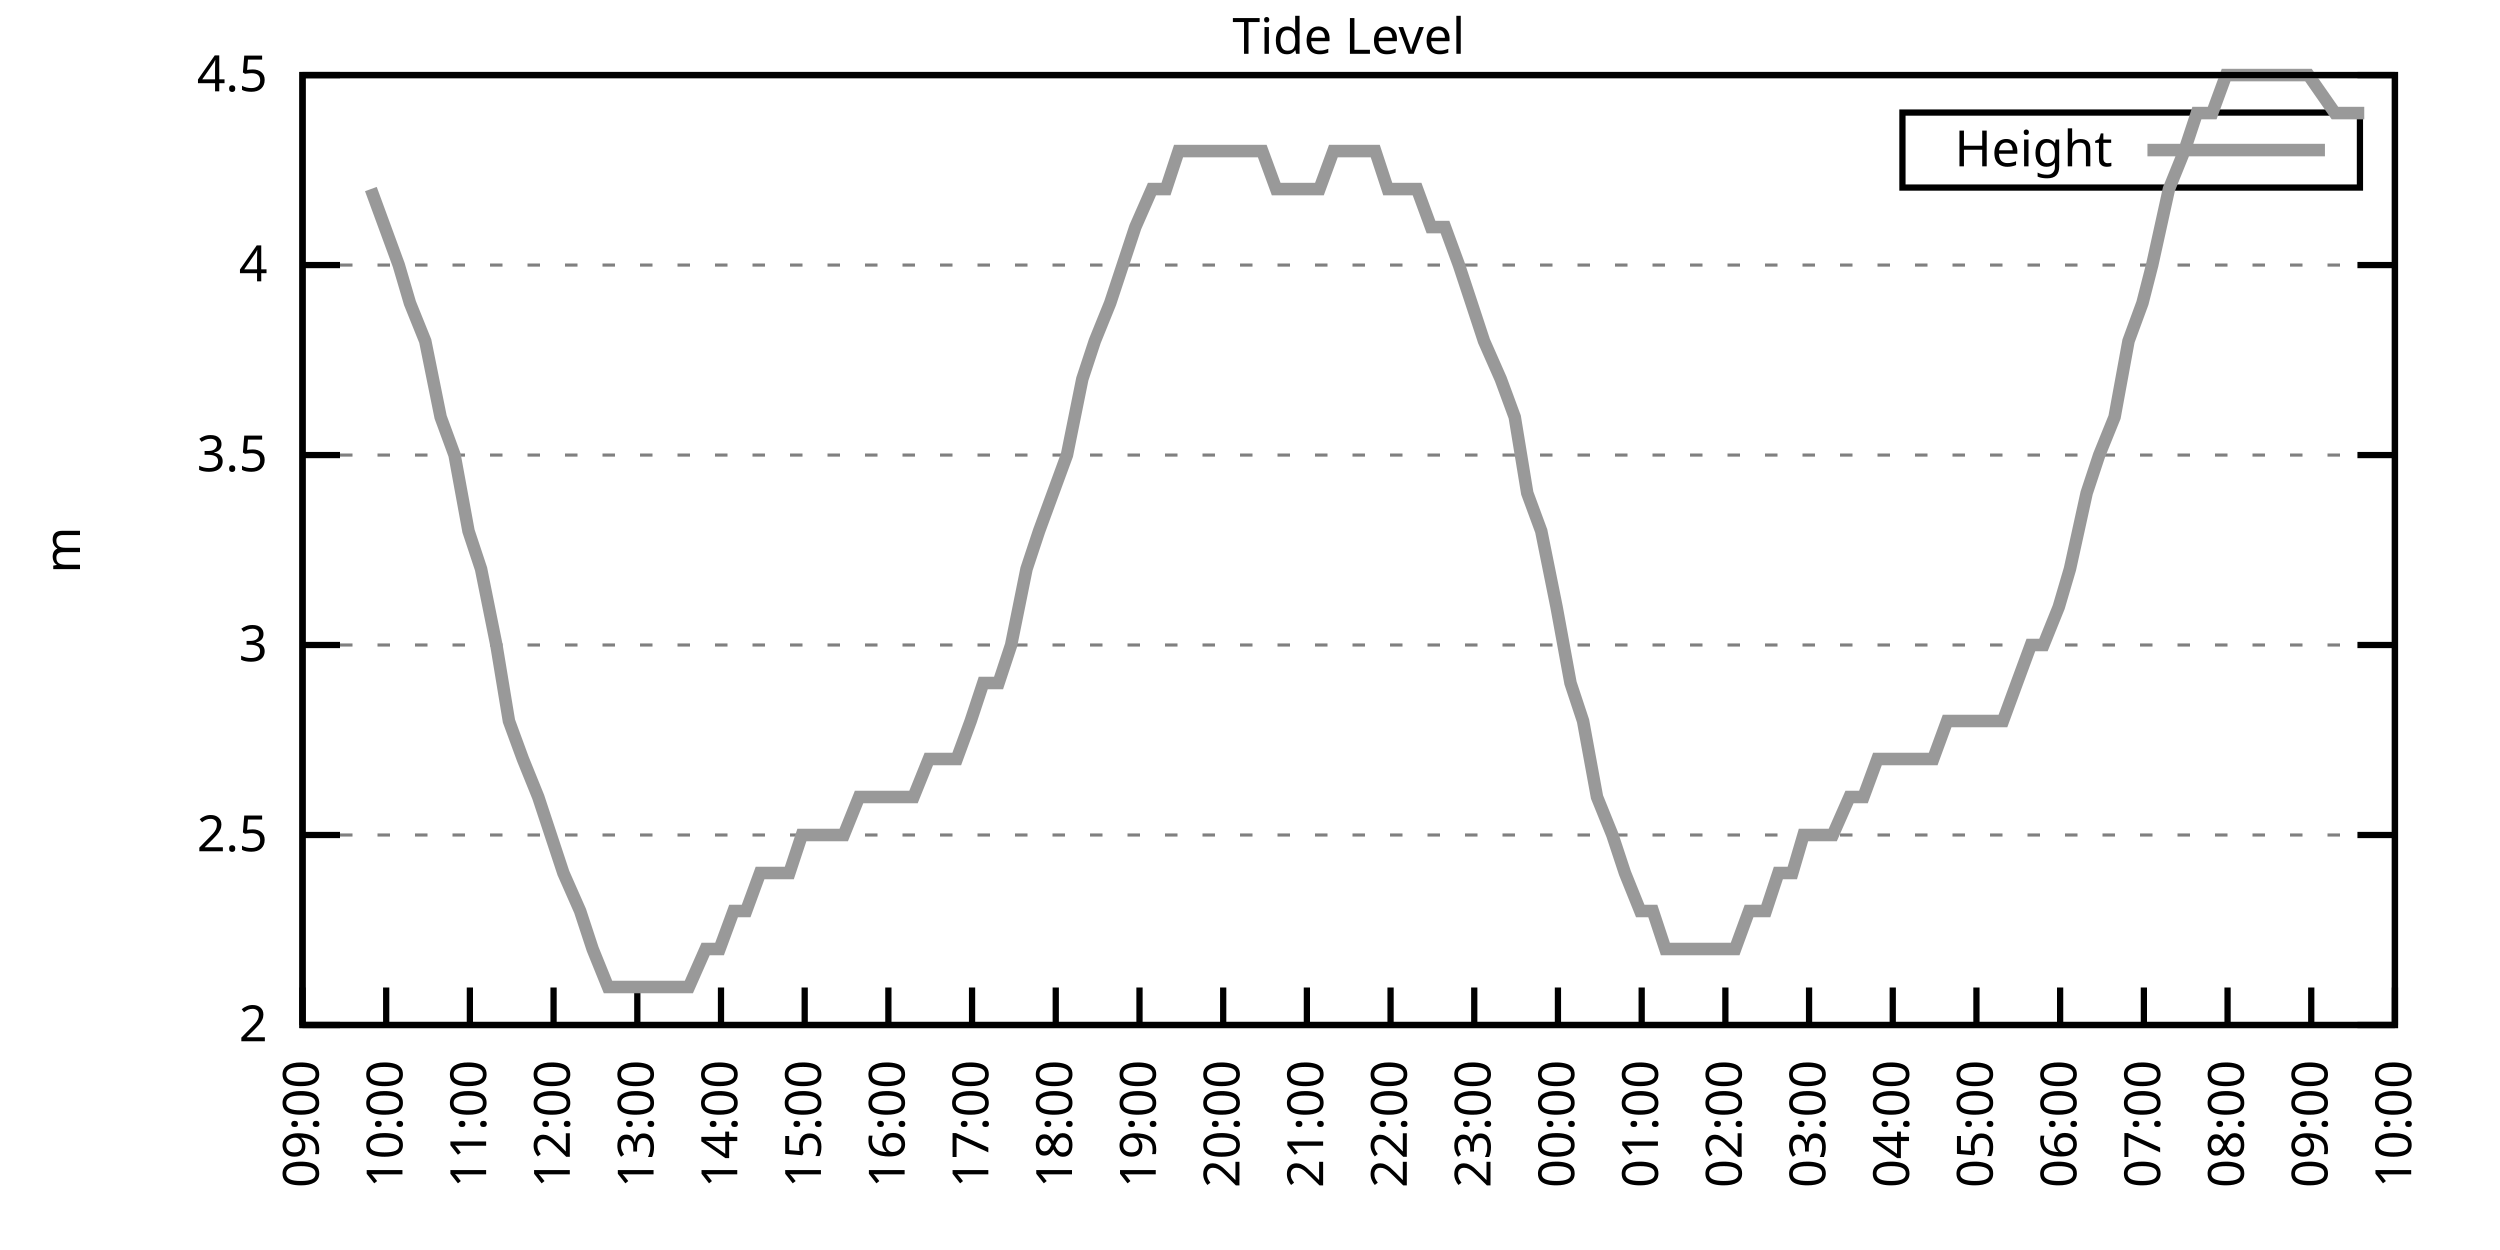
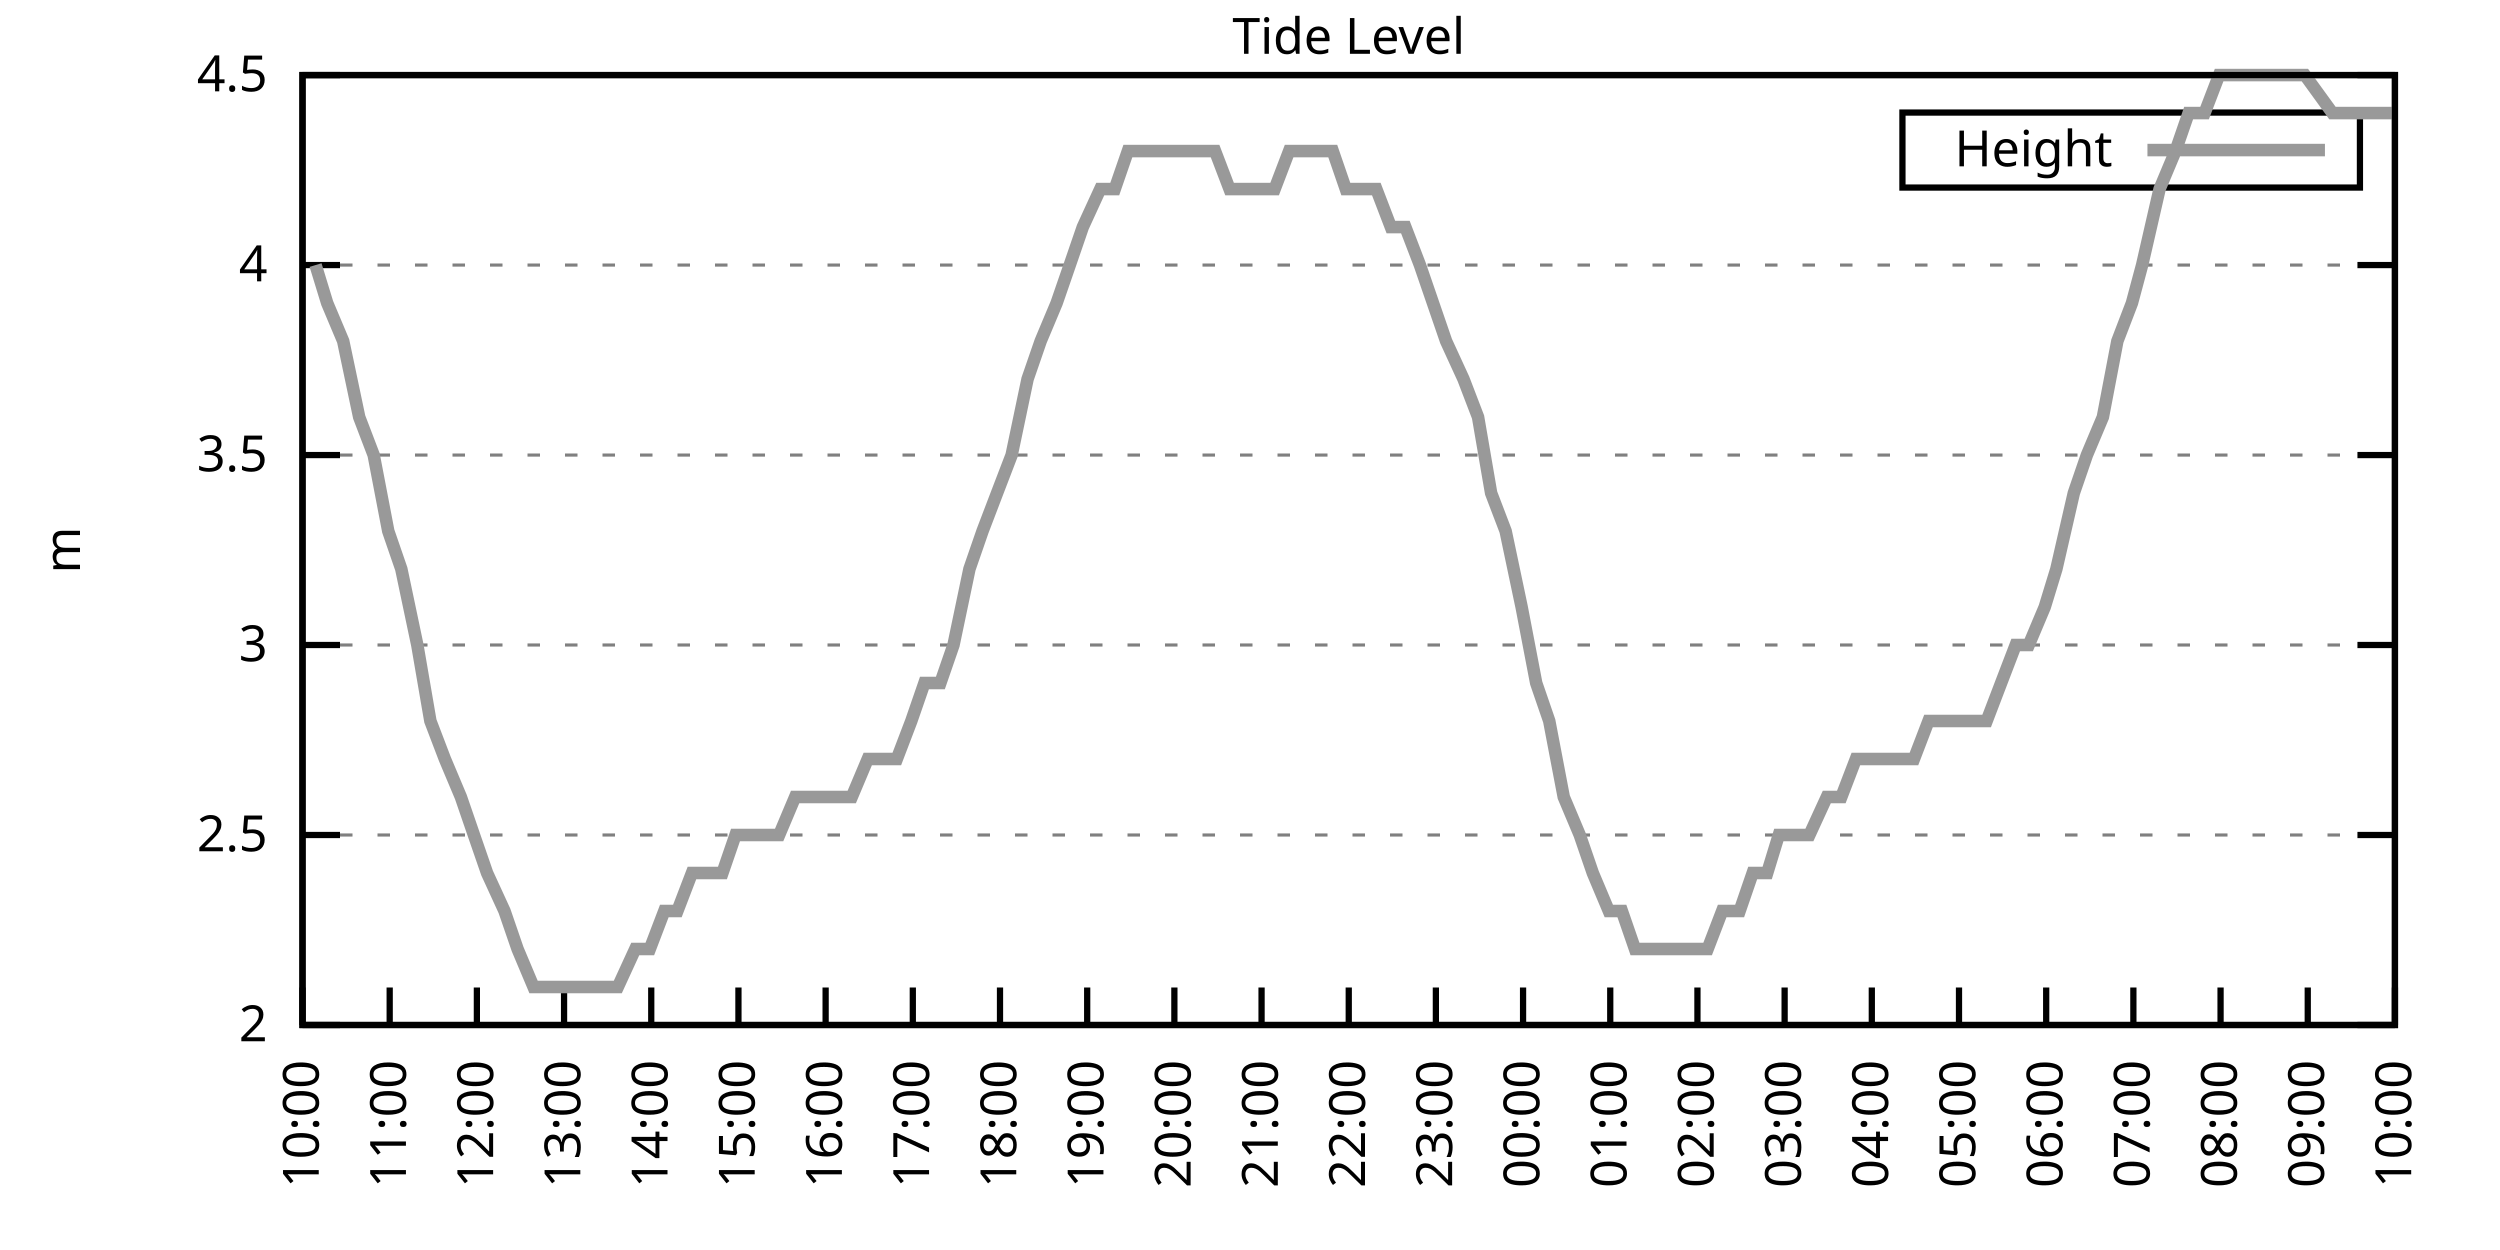
<svg xmlns="http://www.w3.org/2000/svg" xmlns:xlink="http://www.w3.org/1999/xlink" width="400" height="200" viewBox="0 0 400 200">
  <g id="gnuplot_canvas">
    <rect x="0" y="0" width="400" height="200" fill="none" />
    <defs>
      <circle id="gpDot" r="0.5" stroke-width="0.5" stroke="currentColor" />
      <path id="gpPt0" stroke-width="0.333" stroke="currentColor" d="M-1,0 h2 M0,-1 v2" />
      <path id="gpPt1" stroke-width="0.333" stroke="currentColor" d="M-1,-1 L1,1 M1,-1 L-1,1" />
      <path id="gpPt2" stroke-width="0.333" stroke="currentColor" d="M-1,0 L1,0 M0,-1 L0,1 M-1,-1 L1,1 M-1,1 L1,-1" />
      <rect id="gpPt3" stroke-width="0.333" stroke="currentColor" x="-1" y="-1" width="2" height="2" />
      <rect id="gpPt4" stroke-width="0.333" stroke="currentColor" fill="currentColor" x="-1" y="-1" width="2" height="2" />
      <circle id="gpPt5" stroke-width="0.333" stroke="currentColor" cx="0" cy="0" r="1" />
      <use xlink:href="#gpPt5" id="gpPt6" fill="currentColor" stroke="none" />
      <path id="gpPt7" stroke-width="0.333" stroke="currentColor" d="M0,-1.33 L-1.33,0.67 L1.33,0.67 z" />
      <use xlink:href="#gpPt7" id="gpPt8" fill="currentColor" stroke="none" />
      <use xlink:href="#gpPt7" id="gpPt9" stroke="currentColor" transform="rotate(180)" />
      <use xlink:href="#gpPt9" id="gpPt10" fill="currentColor" stroke="none" />
      <use xlink:href="#gpPt3" id="gpPt11" stroke="currentColor" transform="rotate(45)" />
      <use xlink:href="#gpPt11" id="gpPt12" fill="currentColor" stroke="none" />
      <path id="gpPt13" stroke-width="0.333" stroke="currentColor" d="M0,1.330 L1.265,0.411 L0.782,-1.067 L-0.782,-1.076 L-1.265,0.411 z" />
      <use xlink:href="#gpPt13" id="gpPt14" fill="currentColor" stroke="none" />
      <filter id="textbox" filterUnits="objectBoundingBox" x="0" y="0" height="1" width="1">
        <feFlood flood-color="white" flood-opacity="1" result="bgnd" />
        <feComposite in="SourceGraphic" in2="bgnd" operator="atop" />
      </filter>
      <filter id="greybox" filterUnits="objectBoundingBox" x="0" y="0" height="1" width="1">
        <feFlood flood-color="lightgrey" flood-opacity="1" result="grey" />
        <feComposite in="SourceGraphic" in2="grey" operator="atop" />
      </filter>
    </defs>
    <g fill="none" color="white" stroke="currentColor" stroke-width="1.00" stroke-linecap="butt" stroke-linejoin="miter">
</g>
    <g fill="none" color="black" stroke="currentColor" stroke-width="1.00" stroke-linecap="butt" stroke-linejoin="miter">
      <g stroke="none" shape-rendering="crispEdges">
        <polygon fill="rgb(255, 255, 255)" points="48.40,164.00 383.18,164.00 383.18,12.02 48.40,12.02 " />
      </g>
    </g>
    <g fill="none" color="black" stroke="currentColor" stroke-width="1.00" stroke-linecap="butt" stroke-linejoin="miter">
</g>
    <g fill="none" color="black" stroke="black" stroke-width="0.50" stroke-linecap="butt" stroke-linejoin="miter">
</g>
    <g fill="none" color="gray" stroke="currentColor" stroke-width="0.50" stroke-linecap="butt" stroke-linejoin="miter">
      <path stroke="gray" stroke-dasharray="2,4" class="gridline" d="M48.40,164.00 L383.19,164.00  " />
    </g>
    <g fill="none" color="gray" stroke="gray" stroke-width="1.00" stroke-linecap="butt" stroke-linejoin="miter">
</g>
    <g fill="none" color="black" stroke="currentColor" stroke-width="1.00" stroke-linecap="butt" stroke-linejoin="miter">
      <path stroke="black" d="M48.40,164.00 L54.40,164.00 M383.19,164.00 L377.19,164.00  " />
      <g transform="translate(42.80,166.60)" stroke="none" fill="black" font-family="Sans" font-size="8.00" text-anchor="end">
        <text>
          <tspan font-family="Sans"> 2</tspan>
        </text>
      </g>
    </g>
    <g fill="none" color="black" stroke="currentColor" stroke-width="1.00" stroke-linecap="butt" stroke-linejoin="miter">
</g>
    <g fill="none" color="black" stroke="black" stroke-width="0.50" stroke-linecap="butt" stroke-linejoin="miter">
</g>
    <g fill="none" color="gray" stroke="currentColor" stroke-width="0.50" stroke-linecap="butt" stroke-linejoin="miter">
      <path stroke="gray" stroke-dasharray="2,4" class="gridline" d="M48.40,133.60 L383.19,133.60  " />
    </g>
    <g fill="none" color="gray" stroke="gray" stroke-width="1.00" stroke-linecap="butt" stroke-linejoin="miter">
</g>
    <g fill="none" color="black" stroke="currentColor" stroke-width="1.00" stroke-linecap="butt" stroke-linejoin="miter">
      <path stroke="black" d="M48.40,133.60 L54.40,133.60 M383.19,133.60 L377.19,133.60  " />
      <g transform="translate(42.80,136.20)" stroke="none" fill="black" font-family="Sans" font-size="8.00" text-anchor="end">
        <text>
          <tspan font-family="Sans"> 2.5</tspan>
        </text>
      </g>
    </g>
    <g fill="none" color="black" stroke="currentColor" stroke-width="1.00" stroke-linecap="butt" stroke-linejoin="miter">
</g>
    <g fill="none" color="black" stroke="black" stroke-width="0.50" stroke-linecap="butt" stroke-linejoin="miter">
</g>
    <g fill="none" color="gray" stroke="currentColor" stroke-width="0.50" stroke-linecap="butt" stroke-linejoin="miter">
      <path stroke="gray" stroke-dasharray="2,4" class="gridline" d="M48.40,103.20 L383.19,103.20  " />
    </g>
    <g fill="none" color="gray" stroke="gray" stroke-width="1.00" stroke-linecap="butt" stroke-linejoin="miter">
</g>
    <g fill="none" color="black" stroke="currentColor" stroke-width="1.00" stroke-linecap="butt" stroke-linejoin="miter">
      <path stroke="black" d="M48.40,103.20 L54.40,103.20 M383.19,103.20 L377.19,103.20  " />
      <g transform="translate(42.80,105.80)" stroke="none" fill="black" font-family="Sans" font-size="8.00" text-anchor="end">
        <text>
          <tspan font-family="Sans"> 3</tspan>
        </text>
      </g>
    </g>
    <g fill="none" color="black" stroke="currentColor" stroke-width="1.00" stroke-linecap="butt" stroke-linejoin="miter">
</g>
    <g fill="none" color="black" stroke="black" stroke-width="0.50" stroke-linecap="butt" stroke-linejoin="miter">
</g>
    <g fill="none" color="gray" stroke="currentColor" stroke-width="0.50" stroke-linecap="butt" stroke-linejoin="miter">
      <path stroke="gray" stroke-dasharray="2,4" class="gridline" d="M48.40,72.81 L383.19,72.81  " />
    </g>
    <g fill="none" color="gray" stroke="gray" stroke-width="1.00" stroke-linecap="butt" stroke-linejoin="miter">
</g>
    <g fill="none" color="black" stroke="currentColor" stroke-width="1.00" stroke-linecap="butt" stroke-linejoin="miter">
      <path stroke="black" d="M48.40,72.81 L54.40,72.81 M383.19,72.81 L377.19,72.81  " />
      <g transform="translate(42.80,75.41)" stroke="none" fill="black" font-family="Sans" font-size="8.00" text-anchor="end">
        <text>
          <tspan font-family="Sans"> 3.5</tspan>
        </text>
      </g>
    </g>
    <g fill="none" color="black" stroke="currentColor" stroke-width="1.00" stroke-linecap="butt" stroke-linejoin="miter">
</g>
    <g fill="none" color="black" stroke="black" stroke-width="0.50" stroke-linecap="butt" stroke-linejoin="miter">
</g>
    <g fill="none" color="gray" stroke="currentColor" stroke-width="0.50" stroke-linecap="butt" stroke-linejoin="miter">
      <path stroke="gray" stroke-dasharray="2,4" class="gridline" d="M48.40,42.41 L383.19,42.41  " />
    </g>
    <g fill="none" color="gray" stroke="gray" stroke-width="1.00" stroke-linecap="butt" stroke-linejoin="miter">
</g>
    <g fill="none" color="black" stroke="currentColor" stroke-width="1.00" stroke-linecap="butt" stroke-linejoin="miter">
      <path stroke="black" d="M48.40,42.41 L54.40,42.41 M383.19,42.41 L377.19,42.41  " />
      <g transform="translate(42.80,45.01)" stroke="none" fill="black" font-family="Sans" font-size="8.00" text-anchor="end">
        <text>
          <tspan font-family="Sans"> 4</tspan>
        </text>
      </g>
    </g>
    <g fill="none" color="black" stroke="currentColor" stroke-width="1.00" stroke-linecap="butt" stroke-linejoin="miter">
</g>
    <g fill="none" color="black" stroke="black" stroke-width="0.50" stroke-linecap="butt" stroke-linejoin="miter">
</g>
    <g fill="none" color="gray" stroke="currentColor" stroke-width="0.50" stroke-linecap="butt" stroke-linejoin="miter">
      <path stroke="gray" stroke-dasharray="2,4" class="gridline" d="M48.40,12.01 L383.19,12.01  " />
    </g>
    <g fill="none" color="gray" stroke="gray" stroke-width="1.00" stroke-linecap="butt" stroke-linejoin="miter">
</g>
    <g fill="none" color="black" stroke="currentColor" stroke-width="1.00" stroke-linecap="butt" stroke-linejoin="miter">
      <path stroke="black" d="M48.40,12.01 L54.40,12.01 M383.19,12.01 L377.19,12.01  " />
      <g transform="translate(42.80,14.61)" stroke="none" fill="black" font-family="Sans" font-size="8.00" text-anchor="end">
        <text>
          <tspan font-family="Sans"> 4.5</tspan>
        </text>
      </g>
    </g>
    <g fill="none" color="black" stroke="currentColor" stroke-width="1.00" stroke-linecap="butt" stroke-linejoin="miter">
      <path stroke="black" d="M48.40,164.00 L48.40,158.00  " />
      <g transform="translate(51.00,169.60) rotate(270.00)" stroke="none" fill="black" font-family="Sans" font-size="8.00" text-anchor="end">
        <text>
-           <tspan font-family="Sans">09:00</tspan>
-         </text>
-       </g>
-     </g>
-     <g fill="none" color="black" stroke="currentColor" stroke-width="1.00" stroke-linecap="butt" stroke-linejoin="miter">
-       <path stroke="black" d="M61.79,164.00 L61.79,158.00  " />
-       <g transform="translate(64.39,169.60) rotate(270.00)" stroke="none" fill="black" font-family="Sans" font-size="8.00" text-anchor="end">
-         <text>
          <tspan font-family="Sans">10:00</tspan>
        </text>
      </g>
    </g>
    <g fill="none" color="black" stroke="currentColor" stroke-width="1.00" stroke-linecap="butt" stroke-linejoin="miter">
-       <path stroke="black" d="M75.18,164.00 L75.18,158.00  " />
-       <g transform="translate(77.78,169.60) rotate(270.00)" stroke="none" fill="black" font-family="Sans" font-size="8.00" text-anchor="end">
+       <path stroke="black" d="M62.35,164.00 L62.35,158.00  " />
+       <g transform="translate(64.95,169.60) rotate(270.00)" stroke="none" fill="black" font-family="Sans" font-size="8.00" text-anchor="end">
        <text>
          <tspan font-family="Sans">11:00</tspan>
        </text>
      </g>
    </g>
    <g fill="none" color="black" stroke="currentColor" stroke-width="1.00" stroke-linecap="butt" stroke-linejoin="miter">
-       <path stroke="black" d="M88.57,164.00 L88.57,158.00  " />
-       <g transform="translate(91.17,169.60) rotate(270.00)" stroke="none" fill="black" font-family="Sans" font-size="8.00" text-anchor="end">
+       <path stroke="black" d="M76.30,164.00 L76.30,158.00  " />
+       <g transform="translate(78.90,169.60) rotate(270.00)" stroke="none" fill="black" font-family="Sans" font-size="8.00" text-anchor="end">
        <text>
          <tspan font-family="Sans">12:00</tspan>
        </text>
      </g>
    </g>
    <g fill="none" color="black" stroke="currentColor" stroke-width="1.00" stroke-linecap="butt" stroke-linejoin="miter">
-       <path stroke="black" d="M101.97,164.00 L101.97,158.00  " />
-       <g transform="translate(104.57,169.60) rotate(270.00)" stroke="none" fill="black" font-family="Sans" font-size="8.00" text-anchor="end">
+       <path stroke="black" d="M90.25,164.00 L90.25,158.00  " />
+       <g transform="translate(92.85,169.60) rotate(270.00)" stroke="none" fill="black" font-family="Sans" font-size="8.00" text-anchor="end">
        <text>
          <tspan font-family="Sans">13:00</tspan>
        </text>
      </g>
    </g>
    <g fill="none" color="black" stroke="currentColor" stroke-width="1.00" stroke-linecap="butt" stroke-linejoin="miter">
-       <path stroke="black" d="M115.36,164.00 L115.36,158.00  " />
-       <g transform="translate(117.96,169.60) rotate(270.00)" stroke="none" fill="black" font-family="Sans" font-size="8.00" text-anchor="end">
+       <path stroke="black" d="M104.20,164.00 L104.20,158.00  " />
+       <g transform="translate(106.80,169.60) rotate(270.00)" stroke="none" fill="black" font-family="Sans" font-size="8.00" text-anchor="end">
        <text>
          <tspan font-family="Sans">14:00</tspan>
        </text>
      </g>
    </g>
    <g fill="none" color="black" stroke="currentColor" stroke-width="1.00" stroke-linecap="butt" stroke-linejoin="miter">
-       <path stroke="black" d="M128.75,164.00 L128.75,158.00  " />
-       <g transform="translate(131.35,169.60) rotate(270.00)" stroke="none" fill="black" font-family="Sans" font-size="8.00" text-anchor="end">
+       <path stroke="black" d="M118.15,164.00 L118.15,158.00  " />
+       <g transform="translate(120.75,169.60) rotate(270.00)" stroke="none" fill="black" font-family="Sans" font-size="8.00" text-anchor="end">
        <text>
          <tspan font-family="Sans">15:00</tspan>
        </text>
      </g>
    </g>
    <g fill="none" color="black" stroke="currentColor" stroke-width="1.00" stroke-linecap="butt" stroke-linejoin="miter">
-       <path stroke="black" d="M142.14,164.00 L142.14,158.00  " />
-       <g transform="translate(144.74,169.60) rotate(270.00)" stroke="none" fill="black" font-family="Sans" font-size="8.00" text-anchor="end">
+       <path stroke="black" d="M132.10,164.00 L132.10,158.00  " />
+       <g transform="translate(134.70,169.60) rotate(270.00)" stroke="none" fill="black" font-family="Sans" font-size="8.00" text-anchor="end">
        <text>
          <tspan font-family="Sans">16:00</tspan>
        </text>
      </g>
    </g>
    <g fill="none" color="black" stroke="currentColor" stroke-width="1.00" stroke-linecap="butt" stroke-linejoin="miter">
-       <path stroke="black" d="M155.53,164.00 L155.53,158.00  " />
-       <g transform="translate(158.13,169.60) rotate(270.00)" stroke="none" fill="black" font-family="Sans" font-size="8.00" text-anchor="end">
+       <path stroke="black" d="M146.05,164.00 L146.05,158.00  " />
+       <g transform="translate(148.65,169.60) rotate(270.00)" stroke="none" fill="black" font-family="Sans" font-size="8.00" text-anchor="end">
        <text>
          <tspan font-family="Sans">17:00</tspan>
        </text>
      </g>
    </g>
    <g fill="none" color="black" stroke="currentColor" stroke-width="1.00" stroke-linecap="butt" stroke-linejoin="miter">
-       <path stroke="black" d="M168.92,164.00 L168.92,158.00  " />
-       <g transform="translate(171.52,169.60) rotate(270.00)" stroke="none" fill="black" font-family="Sans" font-size="8.00" text-anchor="end">
+       <path stroke="black" d="M160.00,164.00 L160.00,158.00  " />
+       <g transform="translate(162.60,169.60) rotate(270.00)" stroke="none" fill="black" font-family="Sans" font-size="8.00" text-anchor="end">
        <text>
          <tspan font-family="Sans">18:00</tspan>
        </text>
      </g>
    </g>
    <g fill="none" color="black" stroke="currentColor" stroke-width="1.00" stroke-linecap="butt" stroke-linejoin="miter">
-       <path stroke="black" d="M182.32,164.00 L182.32,158.00  " />
-       <g transform="translate(184.92,169.60) rotate(270.00)" stroke="none" fill="black" font-family="Sans" font-size="8.00" text-anchor="end">
+       <path stroke="black" d="M173.95,164.00 L173.95,158.00  " />
+       <g transform="translate(176.55,169.60) rotate(270.00)" stroke="none" fill="black" font-family="Sans" font-size="8.00" text-anchor="end">
        <text>
          <tspan font-family="Sans">19:00</tspan>
        </text>
      </g>
    </g>
    <g fill="none" color="black" stroke="currentColor" stroke-width="1.00" stroke-linecap="butt" stroke-linejoin="miter">
-       <path stroke="black" d="M195.71,164.00 L195.71,158.00  " />
-       <g transform="translate(198.31,169.60) rotate(270.00)" stroke="none" fill="black" font-family="Sans" font-size="8.00" text-anchor="end">
+       <path stroke="black" d="M187.90,164.00 L187.90,158.00  " />
+       <g transform="translate(190.50,169.60) rotate(270.00)" stroke="none" fill="black" font-family="Sans" font-size="8.00" text-anchor="end">
        <text>
          <tspan font-family="Sans">20:00</tspan>
        </text>
      </g>
    </g>
    <g fill="none" color="black" stroke="currentColor" stroke-width="1.00" stroke-linecap="butt" stroke-linejoin="miter">
-       <path stroke="black" d="M209.10,164.00 L209.10,158.00  " />
-       <g transform="translate(211.70,169.60) rotate(270.00)" stroke="none" fill="black" font-family="Sans" font-size="8.00" text-anchor="end">
+       <path stroke="black" d="M201.85,164.00 L201.85,158.00  " />
+       <g transform="translate(204.45,169.60) rotate(270.00)" stroke="none" fill="black" font-family="Sans" font-size="8.00" text-anchor="end">
        <text>
          <tspan font-family="Sans">21:00</tspan>
        </text>
      </g>
    </g>
    <g fill="none" color="black" stroke="currentColor" stroke-width="1.00" stroke-linecap="butt" stroke-linejoin="miter">
-       <path stroke="black" d="M222.49,164.00 L222.49,158.00  " />
-       <g transform="translate(225.09,169.60) rotate(270.00)" stroke="none" fill="black" font-family="Sans" font-size="8.00" text-anchor="end">
+       <path stroke="black" d="M215.80,164.00 L215.80,158.00  " />
+       <g transform="translate(218.40,169.60) rotate(270.00)" stroke="none" fill="black" font-family="Sans" font-size="8.00" text-anchor="end">
        <text>
          <tspan font-family="Sans">22:00</tspan>
        </text>
      </g>
    </g>
    <g fill="none" color="black" stroke="currentColor" stroke-width="1.00" stroke-linecap="butt" stroke-linejoin="miter">
-       <path stroke="black" d="M235.88,164.00 L235.88,158.00  " />
-       <g transform="translate(238.48,169.60) rotate(270.00)" stroke="none" fill="black" font-family="Sans" font-size="8.00" text-anchor="end">
+       <path stroke="black" d="M229.74,164.00 L229.74,158.00  " />
+       <g transform="translate(232.34,169.60) rotate(270.00)" stroke="none" fill="black" font-family="Sans" font-size="8.00" text-anchor="end">
        <text>
          <tspan font-family="Sans">23:00</tspan>
        </text>
      </g>
    </g>
    <g fill="none" color="black" stroke="currentColor" stroke-width="1.00" stroke-linecap="butt" stroke-linejoin="miter">
-       <path stroke="black" d="M249.27,164.00 L249.27,158.00  " />
-       <g transform="translate(251.87,169.60) rotate(270.00)" stroke="none" fill="black" font-family="Sans" font-size="8.00" text-anchor="end">
+       <path stroke="black" d="M243.69,164.00 L243.69,158.00  " />
+       <g transform="translate(246.29,169.60) rotate(270.00)" stroke="none" fill="black" font-family="Sans" font-size="8.00" text-anchor="end">
        <text>
          <tspan font-family="Sans">00:00</tspan>
        </text>
      </g>
    </g>
    <g fill="none" color="black" stroke="currentColor" stroke-width="1.00" stroke-linecap="butt" stroke-linejoin="miter">
-       <path stroke="black" d="M262.67,164.00 L262.67,158.00  " />
-       <g transform="translate(265.27,169.60) rotate(270.00)" stroke="none" fill="black" font-family="Sans" font-size="8.00" text-anchor="end">
+       <path stroke="black" d="M257.64,164.00 L257.64,158.00  " />
+       <g transform="translate(260.24,169.60) rotate(270.00)" stroke="none" fill="black" font-family="Sans" font-size="8.00" text-anchor="end">
        <text>
          <tspan font-family="Sans">01:00</tspan>
        </text>
      </g>
    </g>
    <g fill="none" color="black" stroke="currentColor" stroke-width="1.00" stroke-linecap="butt" stroke-linejoin="miter">
-       <path stroke="black" d="M276.06,164.00 L276.06,158.00  " />
-       <g transform="translate(278.66,169.60) rotate(270.00)" stroke="none" fill="black" font-family="Sans" font-size="8.00" text-anchor="end">
+       <path stroke="black" d="M271.59,164.00 L271.59,158.00  " />
+       <g transform="translate(274.19,169.60) rotate(270.00)" stroke="none" fill="black" font-family="Sans" font-size="8.00" text-anchor="end">
        <text>
          <tspan font-family="Sans">02:00</tspan>
        </text>
      </g>
    </g>
    <g fill="none" color="black" stroke="currentColor" stroke-width="1.00" stroke-linecap="butt" stroke-linejoin="miter">
-       <path stroke="black" d="M289.45,164.00 L289.45,158.00  " />
-       <g transform="translate(292.05,169.60) rotate(270.00)" stroke="none" fill="black" font-family="Sans" font-size="8.00" text-anchor="end">
+       <path stroke="black" d="M285.54,164.00 L285.54,158.00  " />
+       <g transform="translate(288.14,169.60) rotate(270.00)" stroke="none" fill="black" font-family="Sans" font-size="8.00" text-anchor="end">
        <text>
          <tspan font-family="Sans">03:00</tspan>
        </text>
      </g>
    </g>
    <g fill="none" color="black" stroke="currentColor" stroke-width="1.00" stroke-linecap="butt" stroke-linejoin="miter">
-       <path stroke="black" d="M302.84,164.00 L302.84,158.00  " />
-       <g transform="translate(305.44,169.60) rotate(270.00)" stroke="none" fill="black" font-family="Sans" font-size="8.00" text-anchor="end">
+       <path stroke="black" d="M299.49,164.00 L299.49,158.00  " />
+       <g transform="translate(302.09,169.60) rotate(270.00)" stroke="none" fill="black" font-family="Sans" font-size="8.00" text-anchor="end">
        <text>
          <tspan font-family="Sans">04:00</tspan>
        </text>
      </g>
    </g>
    <g fill="none" color="black" stroke="currentColor" stroke-width="1.00" stroke-linecap="butt" stroke-linejoin="miter">
-       <path stroke="black" d="M316.23,164.00 L316.23,158.00  " />
-       <g transform="translate(318.83,169.60) rotate(270.00)" stroke="none" fill="black" font-family="Sans" font-size="8.00" text-anchor="end">
+       <path stroke="black" d="M313.44,164.00 L313.44,158.00  " />
+       <g transform="translate(316.04,169.60) rotate(270.00)" stroke="none" fill="black" font-family="Sans" font-size="8.00" text-anchor="end">
        <text>
          <tspan font-family="Sans">05:00</tspan>
        </text>
      </g>
    </g>
    <g fill="none" color="black" stroke="currentColor" stroke-width="1.00" stroke-linecap="butt" stroke-linejoin="miter">
-       <path stroke="black" d="M329.62,164.00 L329.62,158.00  " />
-       <g transform="translate(332.22,169.60) rotate(270.00)" stroke="none" fill="black" font-family="Sans" font-size="8.00" text-anchor="end">
+       <path stroke="black" d="M327.39,164.00 L327.39,158.00  " />
+       <g transform="translate(329.99,169.60) rotate(270.00)" stroke="none" fill="black" font-family="Sans" font-size="8.00" text-anchor="end">
        <text>
          <tspan font-family="Sans">06:00</tspan>
        </text>
      </g>
    </g>
    <g fill="none" color="black" stroke="currentColor" stroke-width="1.00" stroke-linecap="butt" stroke-linejoin="miter">
-       <path stroke="black" d="M343.02,164.00 L343.02,158.00  " />
-       <g transform="translate(345.62,169.60) rotate(270.00)" stroke="none" fill="black" font-family="Sans" font-size="8.00" text-anchor="end">
+       <path stroke="black" d="M341.34,164.00 L341.34,158.00  " />
+       <g transform="translate(343.94,169.60) rotate(270.00)" stroke="none" fill="black" font-family="Sans" font-size="8.00" text-anchor="end">
        <text>
          <tspan font-family="Sans">07:00</tspan>
        </text>
      </g>
    </g>
    <g fill="none" color="black" stroke="currentColor" stroke-width="1.00" stroke-linecap="butt" stroke-linejoin="miter">
-       <path stroke="black" d="M356.41,164.00 L356.41,158.00  " />
-       <g transform="translate(359.01,169.60) rotate(270.00)" stroke="none" fill="black" font-family="Sans" font-size="8.00" text-anchor="end">
+       <path stroke="black" d="M355.29,164.00 L355.29,158.00  " />
+       <g transform="translate(357.89,169.60) rotate(270.00)" stroke="none" fill="black" font-family="Sans" font-size="8.00" text-anchor="end">
        <text>
          <tspan font-family="Sans">08:00</tspan>
        </text>
      </g>
    </g>
    <g fill="none" color="black" stroke="currentColor" stroke-width="1.00" stroke-linecap="butt" stroke-linejoin="miter">
-       <path stroke="black" d="M369.80,164.00 L369.80,158.00  " />
-       <g transform="translate(372.40,169.60) rotate(270.00)" stroke="none" fill="black" font-family="Sans" font-size="8.00" text-anchor="end">
+       <path stroke="black" d="M369.24,164.00 L369.24,158.00  " />
+       <g transform="translate(371.84,169.60) rotate(270.00)" stroke="none" fill="black" font-family="Sans" font-size="8.00" text-anchor="end">
        <text>
          <tspan font-family="Sans">09:00</tspan>
        </text>
      </g>
    </g>
    <g fill="none" color="black" stroke="currentColor" stroke-width="1.00" stroke-linecap="butt" stroke-linejoin="miter">
      <path stroke="black" d="M383.19,164.00 L383.19,158.00  " />
      <g transform="translate(385.79,169.60) rotate(270.00)" stroke="none" fill="black" font-family="Sans" font-size="8.00" text-anchor="end">
        <text>
          <tspan font-family="Sans">10:00</tspan>
        </text>
      </g>
    </g>
    <g fill="none" color="black" stroke="currentColor" stroke-width="1.00" stroke-linecap="butt" stroke-linejoin="miter">
</g>
    <g fill="none" color="black" stroke="currentColor" stroke-width="1.00" stroke-linecap="butt" stroke-linejoin="miter">
      <path stroke="black" d="M48.40,12.01 L48.40,164.00 L383.19,164.00 L383.19,12.01 L48.40,12.01 Z  " />
    </g>
    <g fill="none" color="black" stroke="currentColor" stroke-width="1.00" stroke-linecap="butt" stroke-linejoin="miter">
</g>
    <g fill="none" color="black" stroke="currentColor" stroke-width="1.00" stroke-linecap="butt" stroke-linejoin="miter">
      <path stroke="black" d="M304.39,30.01 L304.39,18.01 L377.59,18.01 L377.59,30.01 L304.39,30.01 Z  " />
    </g>
    <g id="Tide_level_plot_1">
      <g fill="none" color="white" stroke="black" stroke-width="2.00" stroke-linecap="butt" stroke-linejoin="miter">
</g>
      <g fill="none" color="black" stroke="currentColor" stroke-width="2.00" stroke-linecap="butt" stroke-linejoin="miter">
        <g transform="translate(337.99,26.61)" stroke="none" fill="black" font-family="Sans" font-size="8.00" text-anchor="end">
          <text>
            <tspan font-family="Sans">Height</tspan>
          </text>
        </g>
      </g>
      <g fill="none" color="black" stroke="currentColor" stroke-width="2.00" stroke-linecap="butt" stroke-linejoin="miter">
-         <path stroke="rgb(153, 153, 153)" d="M343.59,24.01 L371.99,24.01 M59.34,30.25 L61.57,36.33 L63.80,42.41 L65.59,48.49 L68.04,54.57 L70.50,66.73   L72.73,72.81 L74.96,84.97 L76.97,91.04 L79.42,103.20 L81.43,115.36 L83.66,121.44 L86.12,127.52 L88.13,133.60   L90.14,139.68 L92.82,145.76 L94.82,151.84 L97.28,157.92 L99.51,157.92 L101.52,157.92 L103.98,157.92 L105.76,157.92   L108.22,157.92 L110.22,157.92 L112.90,151.84 L115.13,151.84 L117.37,145.76 L119.38,145.76 L121.61,139.68 L124.06,139.68   L126.29,139.68 L128.30,133.60 L130.54,133.60 L132.99,133.60 L135.00,133.60 L137.45,127.52 L139.69,127.52 L141.69,127.52   L143.70,127.52 L146.16,127.52 L148.61,121.44 L150.62,121.44 L153.08,121.44 L155.31,115.36 L157.32,109.28 L159.77,109.28   L161.78,103.20 L164.24,91.04 L166.25,84.97 L168.48,78.89 L170.71,72.81 L173.17,60.65 L175.17,54.57 L177.63,48.49   L179.64,42.41 L181.65,36.33 L184.32,30.25 L186.56,30.25 L188.57,24.17 L191.02,24.17 L193.03,24.17 L195.48,24.17   L197.72,24.17 L199.50,24.17 L201.96,24.17 L204.19,30.25 L206.64,30.25 L208.65,30.25 L211.11,30.25 L213.34,24.17   L215.57,24.17 L217.58,24.17 L220.04,24.17 L222.04,30.25 L224.28,30.25 L226.73,30.25 L228.96,36.33 L231.20,36.33   L233.43,42.41 L235.44,48.49 L237.44,54.57 L240.12,60.65 L242.36,66.73 L244.36,78.89 L246.60,84.97 L249.05,97.12   L251.28,109.28 L253.29,115.36 L255.52,127.52 L257.98,133.60 L259.99,139.68 L262.44,145.76 L264.45,145.76 L266.46,151.84   L268.92,151.84 L270.92,151.84 L273.60,151.84 L275.39,151.84 L277.62,151.84 L279.85,145.76 L282.53,145.76 L284.54,139.68   L286.77,139.68 L288.56,133.60 L291.46,133.60 L293.24,133.60 L295.92,127.52 L298.15,127.52 L300.39,121.44 L301.95,121.44   L304.40,121.44 L306.86,121.44 L309.31,121.44 L311.54,115.36 L313.55,115.36 L316.01,115.36 L318.24,115.36 L320.47,115.36   L322.70,109.28 L324.94,103.20 L326.95,103.20 L329.40,97.12 L331.19,91.04 L333.86,78.89 L335.87,72.81 L338.33,66.73   L340.56,54.57 L342.79,48.49 L344.35,42.41 L347.03,30.25 L349.49,24.17 L351.50,18.09 L353.95,18.09 L356.18,12.01   L358.19,12.01 L360.65,12.01 L362.88,12.01 L364.66,12.01 L367.34,12.01 L369.35,12.01 L373.59,18.09 L376.27,18.09   L378.28,18.09  " />
+         <path stroke="rgb(153, 153, 153)" d="M343.59,24.01 L371.99,24.01 M50.49,42.41 L52.35,48.49 L54.91,54.57 L57.47,66.73 L59.79,72.81 L62.12,84.97   L64.21,91.04 L66.77,103.20 L68.86,115.36 L71.18,121.44 L73.74,127.52 L75.83,133.60 L77.93,139.68 L80.72,145.76   L82.81,151.84 L85.37,157.92 L87.69,157.92 L89.78,157.92 L92.34,157.92 L94.20,157.92 L96.76,157.92 L98.85,157.92   L101.64,151.84 L103.97,151.84 L106.29,145.76 L108.38,145.76 L110.71,139.68 L113.27,139.68 L115.59,139.68 L117.68,133.60   L120.01,133.60 L122.57,133.60 L124.66,133.60 L127.22,127.52 L129.54,127.52 L131.63,127.52 L133.72,127.52 L136.28,127.52   L138.84,121.44 L140.93,121.44 L143.49,121.44 L145.81,115.36 L147.91,109.28 L150.46,109.28 L152.56,103.20 L155.11,91.04   L157.21,84.97 L159.53,78.89 L161.86,72.81 L164.41,60.65 L166.51,54.57 L169.06,48.49 L171.16,42.41 L173.25,36.33   L176.04,30.25 L178.36,30.25 L180.46,24.17 L183.01,24.17 L185.11,24.17 L187.66,24.17 L189.99,24.17 L191.85,24.17   L194.41,24.17 L196.73,30.25 L199.29,30.25 L201.38,30.25 L203.94,30.25 L206.26,24.17 L208.59,24.17 L210.68,24.17   L213.24,24.17 L215.33,30.25 L217.65,30.25 L220.21,30.25 L222.54,36.33 L224.86,36.33 L227.19,42.41 L229.28,48.49   L231.37,54.57 L234.16,60.65 L236.49,66.73 L238.58,78.89 L240.90,84.97 L243.46,97.12 L245.79,109.28 L247.88,115.36   L250.20,127.52 L252.76,133.60 L254.85,139.68 L257.41,145.76 L259.50,145.76 L261.60,151.84 L264.15,151.84 L266.25,151.84   L269.04,151.84 L270.90,151.84 L273.22,151.84 L275.55,145.76 L278.34,145.76 L280.43,139.68 L282.75,139.68 L284.61,133.60   L287.64,133.60 L289.50,133.60 L292.29,127.52 L294.61,127.52 L296.94,121.44 L298.56,121.44 L301.12,121.44 L303.68,121.44   L306.23,121.44 L308.56,115.36 L310.65,115.36 L313.21,115.36 L315.53,115.36 L317.86,115.36 L320.18,109.28 L322.51,103.20   L324.60,103.20 L327.16,97.12 L329.02,91.04 L331.81,78.89 L333.90,72.81 L336.46,66.73 L338.78,54.57 L341.11,48.49   L342.74,42.41 L345.53,30.25 L348.08,24.17 L350.18,18.09 L352.73,18.09 L355.06,12.01 L357.15,12.01 L359.71,12.01   L362.03,12.01 L363.89,12.01 L366.68,12.01 L368.78,12.01 L373.19,18.09 L375.98,18.09 L378.08,18.09 L380.63,18.09   L382.96,18.09  " />
      </g>
    </g>
    <g fill="none" color="black" stroke="currentColor" stroke-width="2.00" stroke-linecap="butt" stroke-linejoin="miter">
</g>
    <g fill="none" color="black" stroke="black" stroke-width="1.00" stroke-linecap="butt" stroke-linejoin="miter">
</g>
    <g fill="none" color="black" stroke="currentColor" stroke-width="1.00" stroke-linecap="butt" stroke-linejoin="miter">
      <path stroke="black" d="M48.40,12.01 L48.40,164.00 L383.19,164.00 L383.19,12.01 L48.40,12.01 Z  " />
      <g transform="translate(12.80,88.01) rotate(270.00)" stroke="none" fill="black" font-family="Sans" font-size="8.00" text-anchor="middle">
        <text>
          <tspan font-family="Sans">m</tspan>
        </text>
      </g>
    </g>
    <g fill="none" color="black" stroke="currentColor" stroke-width="1.00" stroke-linecap="butt" stroke-linejoin="miter">
</g>
    <g fill="none" color="black" stroke="currentColor" stroke-width="1.00" stroke-linecap="butt" stroke-linejoin="miter">
      <g transform="translate(215.79,8.61)" stroke="none" fill="black" font-family="Sans" font-size="8.00" text-anchor="middle">
        <text>
          <tspan font-family="Sans">Tide Level</tspan>
        </text>
      </g>
    </g>
    <g fill="none" color="black" stroke="currentColor" stroke-width="1.00" stroke-linecap="butt" stroke-linejoin="miter">
</g>
  </g>
</svg>
